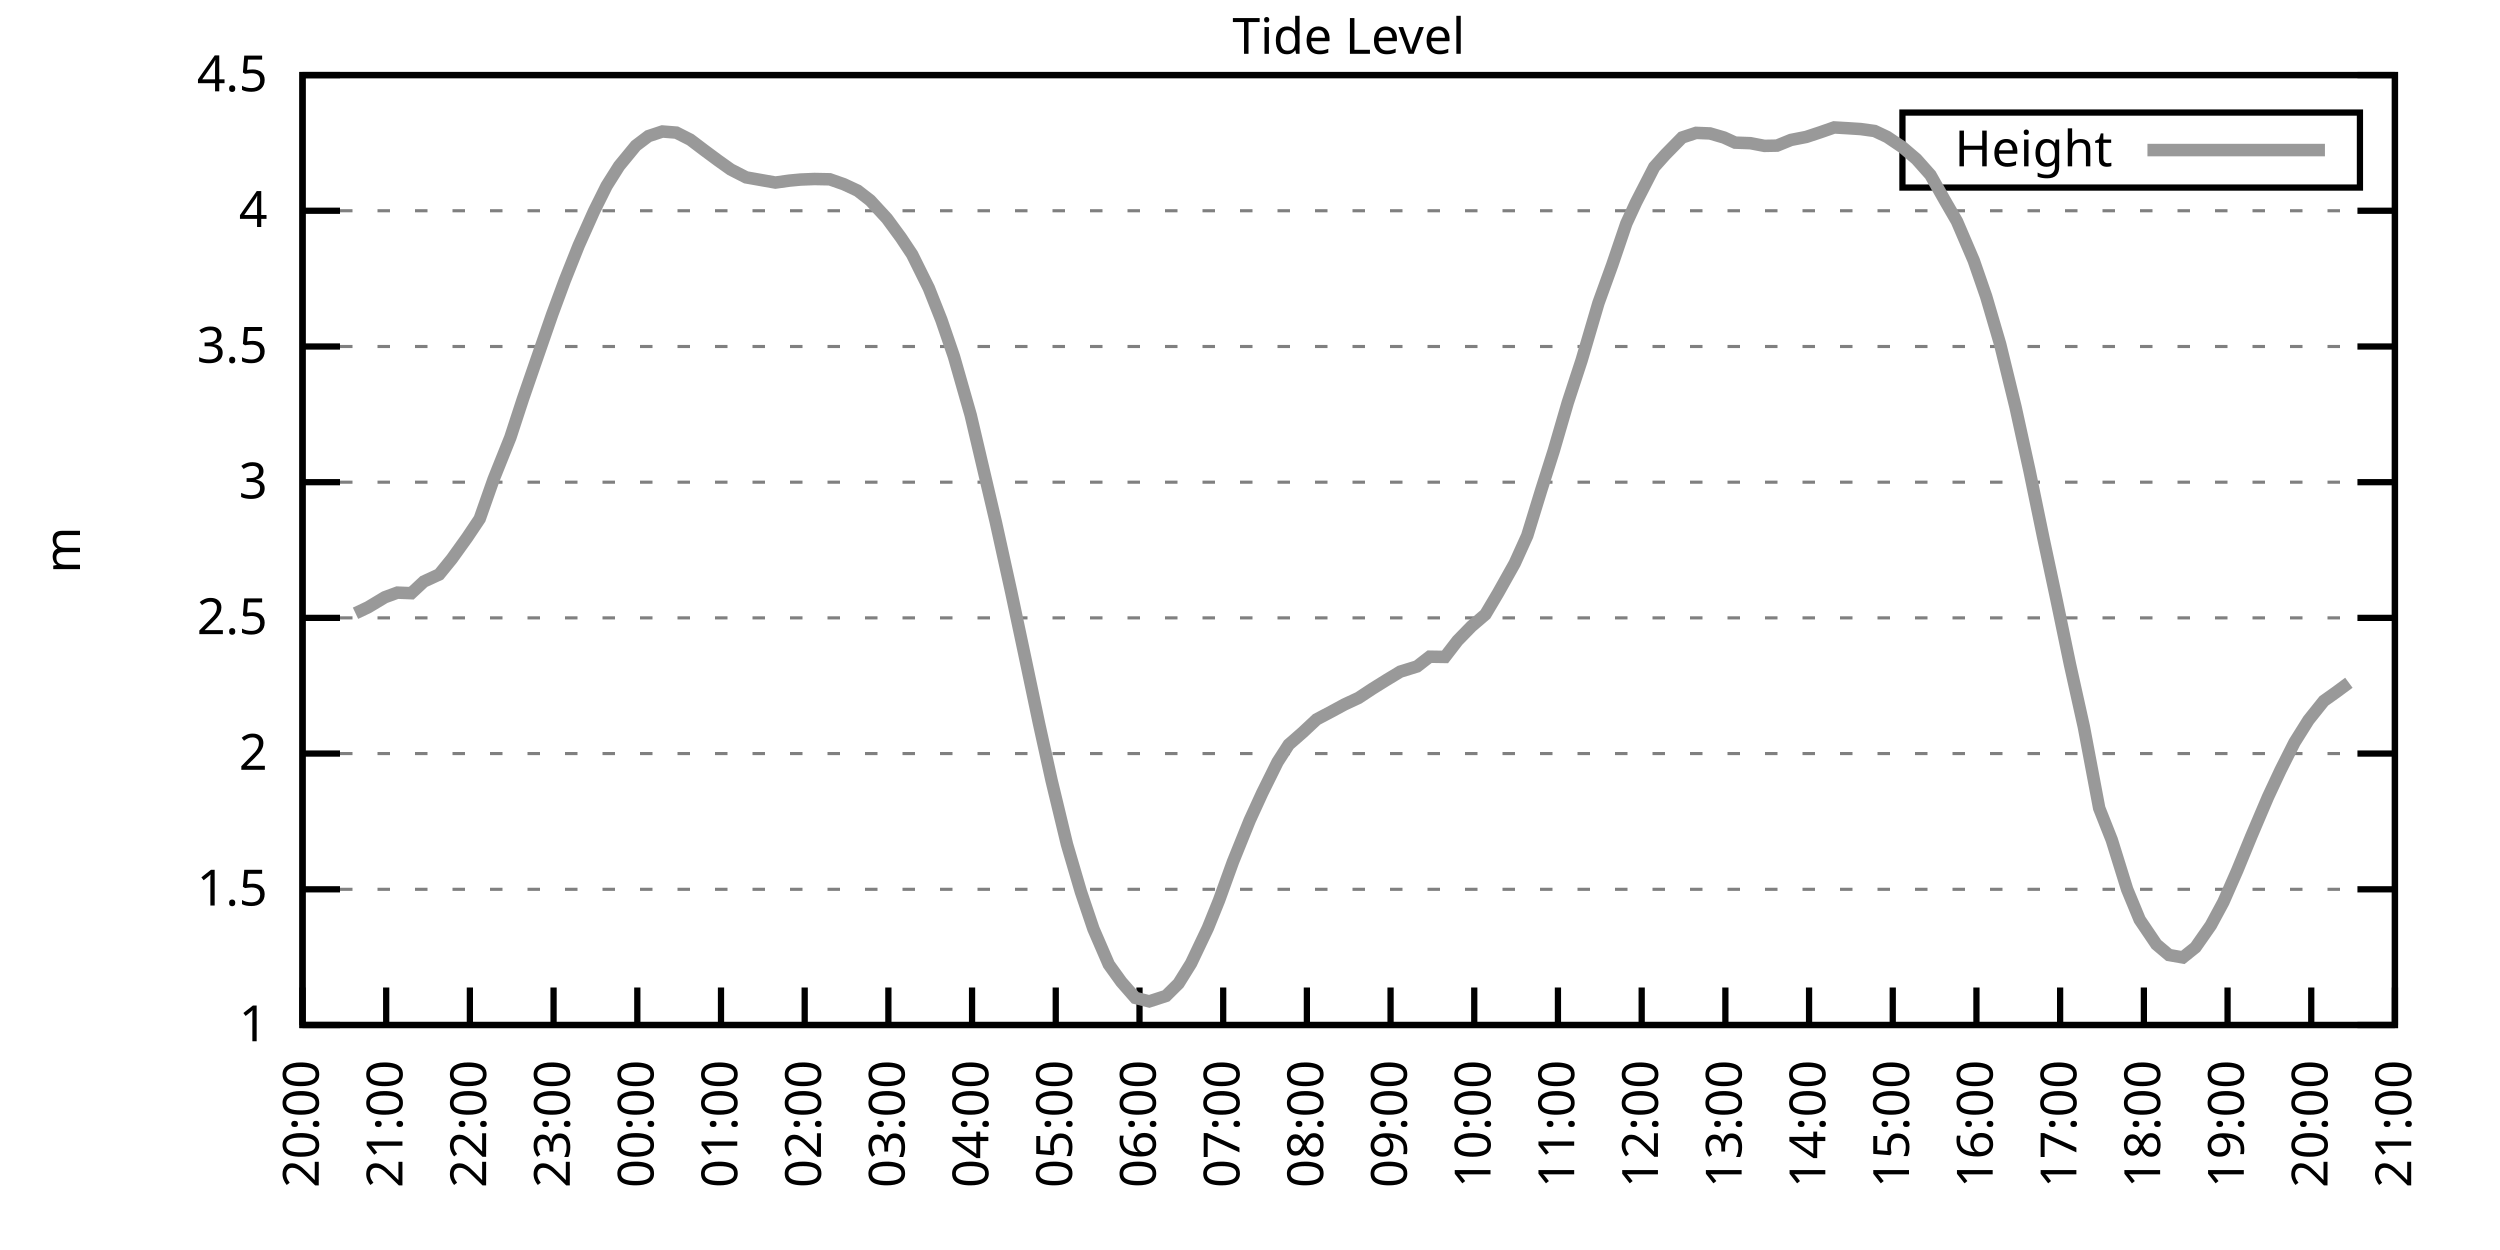
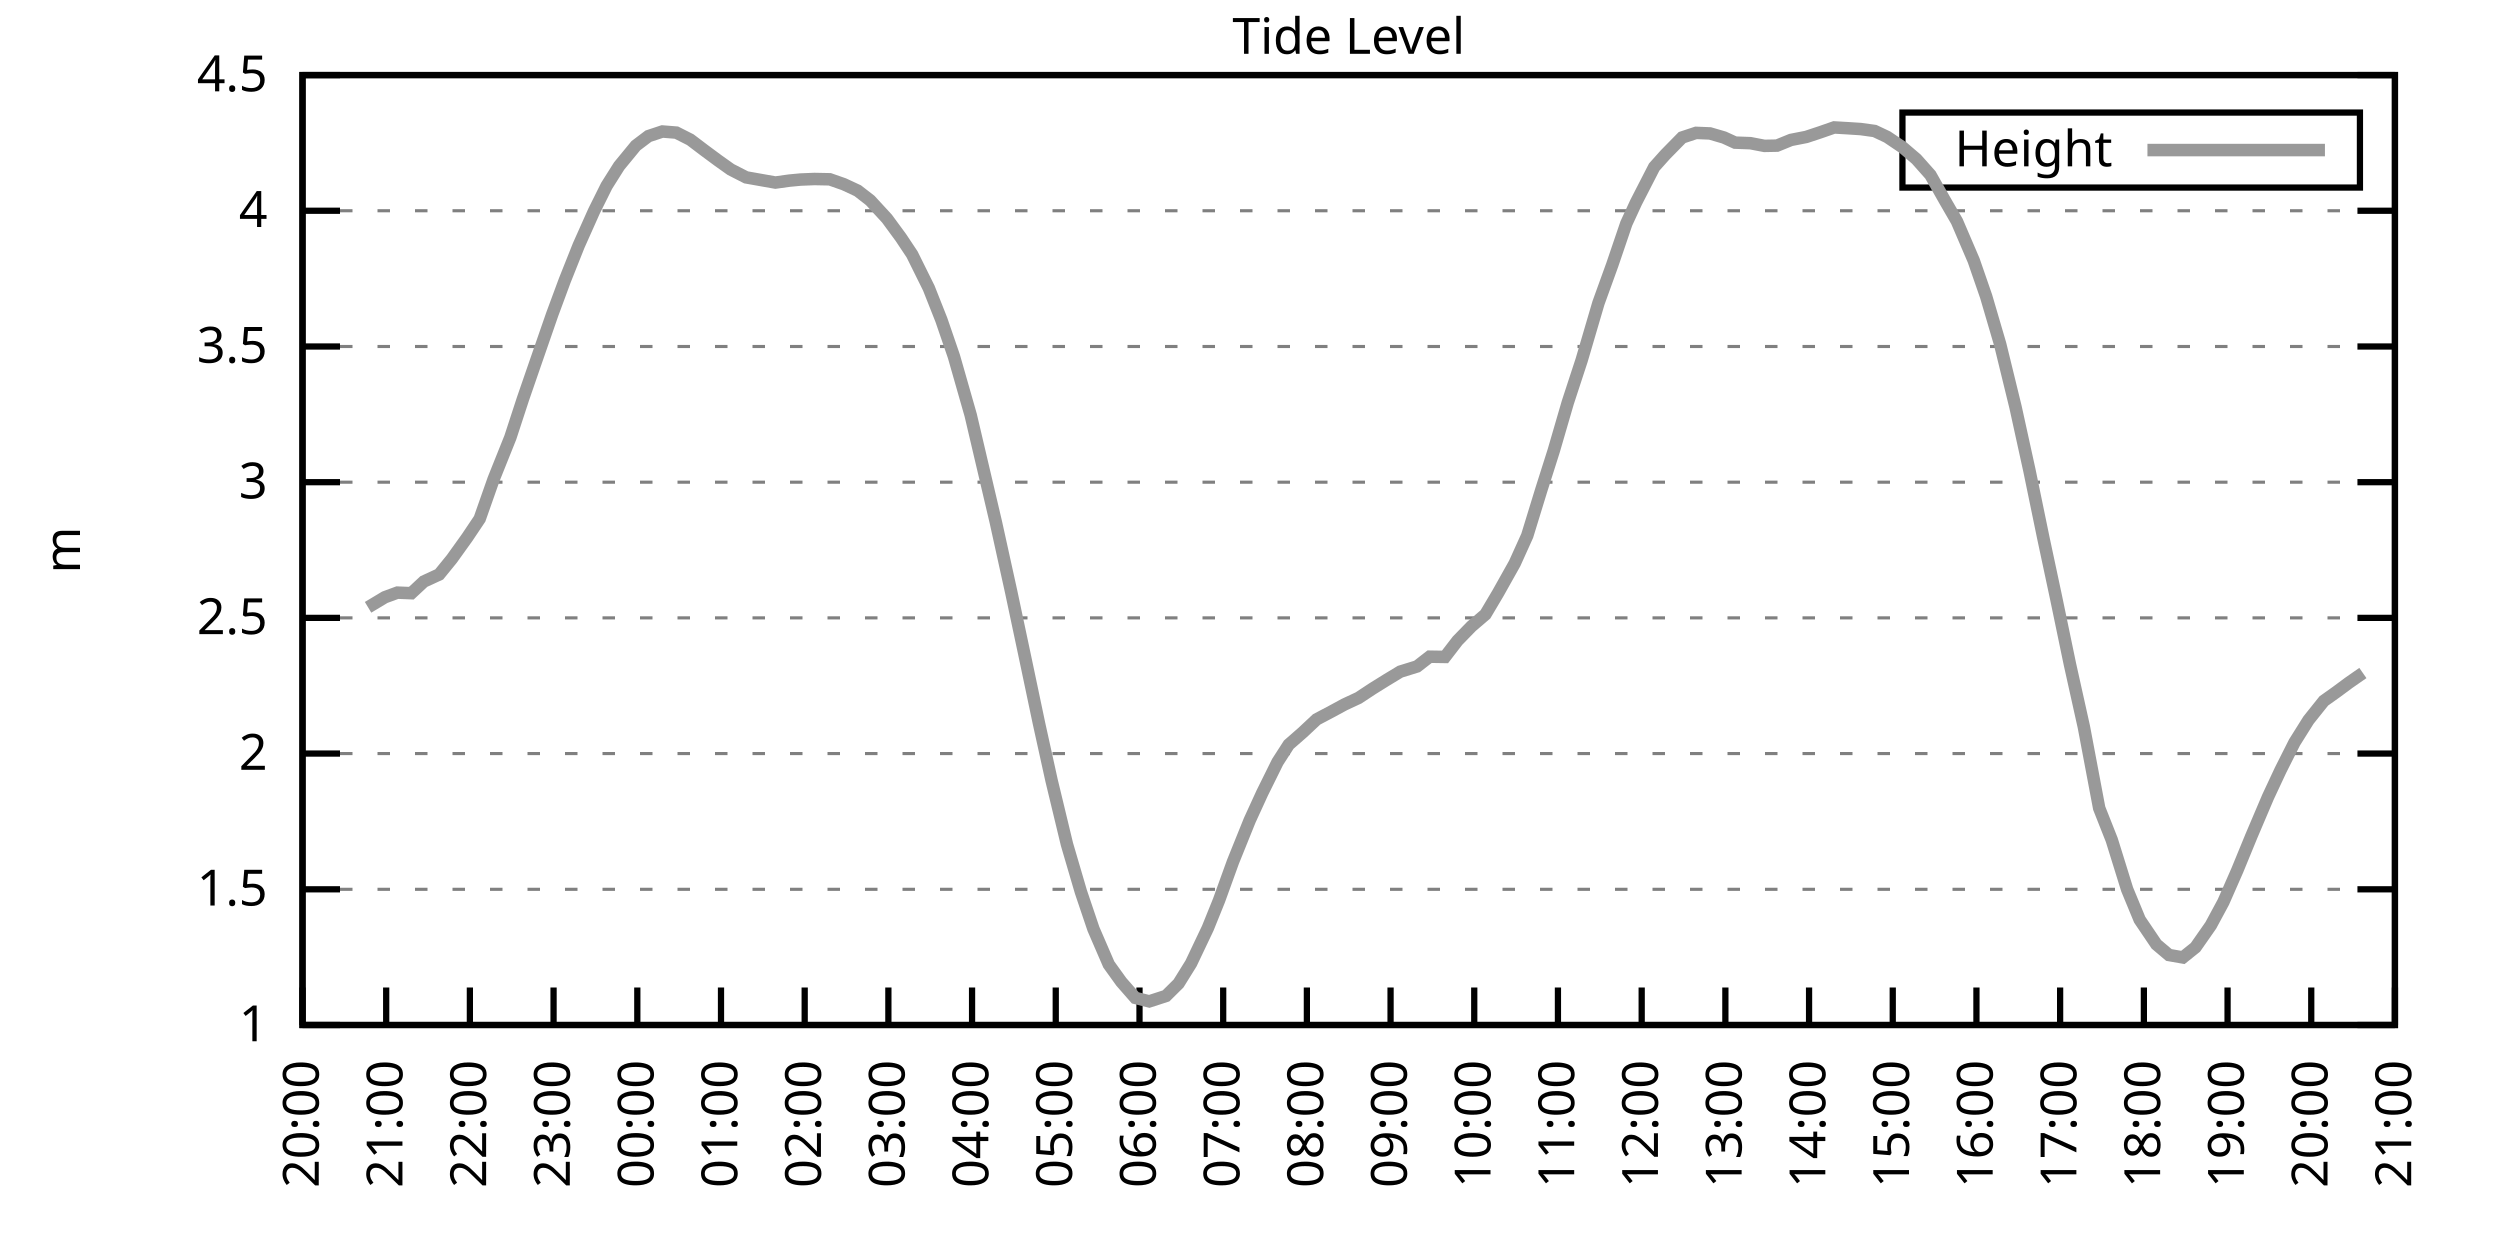
<svg xmlns="http://www.w3.org/2000/svg" xmlns:xlink="http://www.w3.org/1999/xlink" width="400" height="200" viewBox="0 0 400 200">
  <g id="gnuplot_canvas">
    <rect x="0" y="0" width="400" height="200" fill="none" />
    <defs>
      <circle id="gpDot" r="0.5" stroke-width="0.5" stroke="currentColor" />
      <path id="gpPt0" stroke-width="0.333" stroke="currentColor" d="M-1,0 h2 M0,-1 v2" />
      <path id="gpPt1" stroke-width="0.333" stroke="currentColor" d="M-1,-1 L1,1 M1,-1 L-1,1" />
      <path id="gpPt2" stroke-width="0.333" stroke="currentColor" d="M-1,0 L1,0 M0,-1 L0,1 M-1,-1 L1,1 M-1,1 L1,-1" />
      <rect id="gpPt3" stroke-width="0.333" stroke="currentColor" x="-1" y="-1" width="2" height="2" />
      <rect id="gpPt4" stroke-width="0.333" stroke="currentColor" fill="currentColor" x="-1" y="-1" width="2" height="2" />
      <circle id="gpPt5" stroke-width="0.333" stroke="currentColor" cx="0" cy="0" r="1" />
      <use xlink:href="#gpPt5" id="gpPt6" fill="currentColor" stroke="none" />
      <path id="gpPt7" stroke-width="0.333" stroke="currentColor" d="M0,-1.33 L-1.33,0.67 L1.33,0.67 z" />
      <use xlink:href="#gpPt7" id="gpPt8" fill="currentColor" stroke="none" />
      <use xlink:href="#gpPt7" id="gpPt9" stroke="currentColor" transform="rotate(180)" />
      <use xlink:href="#gpPt9" id="gpPt10" fill="currentColor" stroke="none" />
      <use xlink:href="#gpPt3" id="gpPt11" stroke="currentColor" transform="rotate(45)" />
      <use xlink:href="#gpPt11" id="gpPt12" fill="currentColor" stroke="none" />
      <path id="gpPt13" stroke-width="0.333" stroke="currentColor" d="M0,1.330 L1.265,0.411 L0.782,-1.067 L-0.782,-1.076 L-1.265,0.411 z" />
      <use xlink:href="#gpPt13" id="gpPt14" fill="currentColor" stroke="none" />
      <filter id="textbox" filterUnits="objectBoundingBox" x="0" y="0" height="1" width="1">
        <feFlood flood-color="white" flood-opacity="1" result="bgnd" />
        <feComposite in="SourceGraphic" in2="bgnd" operator="atop" />
      </filter>
      <filter id="greybox" filterUnits="objectBoundingBox" x="0" y="0" height="1" width="1">
        <feFlood flood-color="lightgrey" flood-opacity="1" result="grey" />
        <feComposite in="SourceGraphic" in2="grey" operator="atop" />
      </filter>
    </defs>
    <g fill="none" color="white" stroke="currentColor" stroke-width="1.00" stroke-linecap="butt" stroke-linejoin="miter">
</g>
    <g fill="none" color="black" stroke="currentColor" stroke-width="1.00" stroke-linecap="butt" stroke-linejoin="miter">
      <g stroke="none" shape-rendering="crispEdges">
        <polygon fill="rgb(255, 255, 255)" points="48.40,164.00 383.18,164.00 383.18,12.02 48.40,12.02 " />
      </g>
    </g>
    <g fill="none" color="black" stroke="currentColor" stroke-width="1.00" stroke-linecap="butt" stroke-linejoin="miter">
</g>
    <g fill="none" color="black" stroke="black" stroke-width="0.50" stroke-linecap="butt" stroke-linejoin="miter">
</g>
    <g fill="none" color="gray" stroke="currentColor" stroke-width="0.50" stroke-linecap="butt" stroke-linejoin="miter">
      <path stroke="gray" stroke-dasharray="2,4" class="gridline" d="M48.40,164.00 L383.19,164.00  " />
    </g>
    <g fill="none" color="gray" stroke="gray" stroke-width="1.00" stroke-linecap="butt" stroke-linejoin="miter">
</g>
    <g fill="none" color="black" stroke="currentColor" stroke-width="1.00" stroke-linecap="butt" stroke-linejoin="miter">
      <path stroke="black" d="M48.40,164.00 L54.40,164.00 M383.19,164.00 L377.19,164.00  " />
      <g transform="translate(42.80,166.60)" stroke="none" fill="black" font-family="Sans" font-size="8.00" text-anchor="end">
        <text>
          <tspan font-family="Sans"> 1</tspan>
        </text>
      </g>
    </g>
    <g fill="none" color="black" stroke="currentColor" stroke-width="1.00" stroke-linecap="butt" stroke-linejoin="miter">
</g>
    <g fill="none" color="black" stroke="black" stroke-width="0.50" stroke-linecap="butt" stroke-linejoin="miter">
</g>
    <g fill="none" color="gray" stroke="currentColor" stroke-width="0.50" stroke-linecap="butt" stroke-linejoin="miter">
      <path stroke="gray" stroke-dasharray="2,4" class="gridline" d="M48.40,142.29 L383.19,142.29  " />
    </g>
    <g fill="none" color="gray" stroke="gray" stroke-width="1.00" stroke-linecap="butt" stroke-linejoin="miter">
</g>
    <g fill="none" color="black" stroke="currentColor" stroke-width="1.00" stroke-linecap="butt" stroke-linejoin="miter">
      <path stroke="black" d="M48.40,142.29 L54.40,142.29 M383.19,142.29 L377.19,142.29  " />
      <g transform="translate(42.80,144.89)" stroke="none" fill="black" font-family="Sans" font-size="8.00" text-anchor="end">
        <text>
          <tspan font-family="Sans"> 1.5</tspan>
        </text>
      </g>
    </g>
    <g fill="none" color="black" stroke="currentColor" stroke-width="1.00" stroke-linecap="butt" stroke-linejoin="miter">
</g>
    <g fill="none" color="black" stroke="black" stroke-width="0.50" stroke-linecap="butt" stroke-linejoin="miter">
</g>
    <g fill="none" color="gray" stroke="currentColor" stroke-width="0.50" stroke-linecap="butt" stroke-linejoin="miter">
      <path stroke="gray" stroke-dasharray="2,4" class="gridline" d="M48.40,120.57 L383.19,120.57  " />
    </g>
    <g fill="none" color="gray" stroke="gray" stroke-width="1.00" stroke-linecap="butt" stroke-linejoin="miter">
</g>
    <g fill="none" color="black" stroke="currentColor" stroke-width="1.00" stroke-linecap="butt" stroke-linejoin="miter">
      <path stroke="black" d="M48.40,120.57 L54.40,120.57 M383.19,120.57 L377.19,120.57  " />
      <g transform="translate(42.80,123.17)" stroke="none" fill="black" font-family="Sans" font-size="8.00" text-anchor="end">
        <text>
          <tspan font-family="Sans"> 2</tspan>
        </text>
      </g>
    </g>
    <g fill="none" color="black" stroke="currentColor" stroke-width="1.00" stroke-linecap="butt" stroke-linejoin="miter">
</g>
    <g fill="none" color="black" stroke="black" stroke-width="0.50" stroke-linecap="butt" stroke-linejoin="miter">
</g>
    <g fill="none" color="gray" stroke="currentColor" stroke-width="0.50" stroke-linecap="butt" stroke-linejoin="miter">
      <path stroke="gray" stroke-dasharray="2,4" class="gridline" d="M48.40,98.86 L383.19,98.86  " />
    </g>
    <g fill="none" color="gray" stroke="gray" stroke-width="1.00" stroke-linecap="butt" stroke-linejoin="miter">
</g>
    <g fill="none" color="black" stroke="currentColor" stroke-width="1.00" stroke-linecap="butt" stroke-linejoin="miter">
      <path stroke="black" d="M48.40,98.86 L54.40,98.86 M383.19,98.86 L377.19,98.86  " />
      <g transform="translate(42.80,101.46)" stroke="none" fill="black" font-family="Sans" font-size="8.00" text-anchor="end">
        <text>
          <tspan font-family="Sans"> 2.5</tspan>
        </text>
      </g>
    </g>
    <g fill="none" color="black" stroke="currentColor" stroke-width="1.00" stroke-linecap="butt" stroke-linejoin="miter">
</g>
    <g fill="none" color="black" stroke="black" stroke-width="0.50" stroke-linecap="butt" stroke-linejoin="miter">
</g>
    <g fill="none" color="gray" stroke="currentColor" stroke-width="0.50" stroke-linecap="butt" stroke-linejoin="miter">
      <path stroke="gray" stroke-dasharray="2,4" class="gridline" d="M48.40,77.15 L383.19,77.15  " />
    </g>
    <g fill="none" color="gray" stroke="gray" stroke-width="1.00" stroke-linecap="butt" stroke-linejoin="miter">
</g>
    <g fill="none" color="black" stroke="currentColor" stroke-width="1.00" stroke-linecap="butt" stroke-linejoin="miter">
      <path stroke="black" d="M48.40,77.15 L54.40,77.15 M383.19,77.15 L377.19,77.15  " />
      <g transform="translate(42.80,79.75)" stroke="none" fill="black" font-family="Sans" font-size="8.00" text-anchor="end">
        <text>
          <tspan font-family="Sans"> 3</tspan>
        </text>
      </g>
    </g>
    <g fill="none" color="black" stroke="currentColor" stroke-width="1.00" stroke-linecap="butt" stroke-linejoin="miter">
</g>
    <g fill="none" color="black" stroke="black" stroke-width="0.50" stroke-linecap="butt" stroke-linejoin="miter">
</g>
    <g fill="none" color="gray" stroke="currentColor" stroke-width="0.50" stroke-linecap="butt" stroke-linejoin="miter">
      <path stroke="gray" stroke-dasharray="2,4" class="gridline" d="M48.40,55.44 L383.19,55.44  " />
    </g>
    <g fill="none" color="gray" stroke="gray" stroke-width="1.00" stroke-linecap="butt" stroke-linejoin="miter">
</g>
    <g fill="none" color="black" stroke="currentColor" stroke-width="1.00" stroke-linecap="butt" stroke-linejoin="miter">
      <path stroke="black" d="M48.40,55.44 L54.40,55.44 M383.19,55.44 L377.19,55.44  " />
      <g transform="translate(42.80,58.04)" stroke="none" fill="black" font-family="Sans" font-size="8.00" text-anchor="end">
        <text>
          <tspan font-family="Sans"> 3.5</tspan>
        </text>
      </g>
    </g>
    <g fill="none" color="black" stroke="currentColor" stroke-width="1.00" stroke-linecap="butt" stroke-linejoin="miter">
</g>
    <g fill="none" color="black" stroke="black" stroke-width="0.50" stroke-linecap="butt" stroke-linejoin="miter">
</g>
    <g fill="none" color="gray" stroke="currentColor" stroke-width="0.50" stroke-linecap="butt" stroke-linejoin="miter">
      <path stroke="gray" stroke-dasharray="2,4" class="gridline" d="M48.40,33.72 L383.19,33.72  " />
    </g>
    <g fill="none" color="gray" stroke="gray" stroke-width="1.00" stroke-linecap="butt" stroke-linejoin="miter">
</g>
    <g fill="none" color="black" stroke="currentColor" stroke-width="1.00" stroke-linecap="butt" stroke-linejoin="miter">
      <path stroke="black" d="M48.40,33.72 L54.40,33.72 M383.19,33.72 L377.19,33.72  " />
      <g transform="translate(42.80,36.32)" stroke="none" fill="black" font-family="Sans" font-size="8.00" text-anchor="end">
        <text>
          <tspan font-family="Sans"> 4</tspan>
        </text>
      </g>
    </g>
    <g fill="none" color="black" stroke="currentColor" stroke-width="1.00" stroke-linecap="butt" stroke-linejoin="miter">
</g>
    <g fill="none" color="black" stroke="black" stroke-width="0.50" stroke-linecap="butt" stroke-linejoin="miter">
</g>
    <g fill="none" color="gray" stroke="currentColor" stroke-width="0.50" stroke-linecap="butt" stroke-linejoin="miter">
      <path stroke="gray" stroke-dasharray="2,4" class="gridline" d="M48.40,12.01 L383.19,12.01  " />
    </g>
    <g fill="none" color="gray" stroke="gray" stroke-width="1.00" stroke-linecap="butt" stroke-linejoin="miter">
</g>
    <g fill="none" color="black" stroke="currentColor" stroke-width="1.00" stroke-linecap="butt" stroke-linejoin="miter">
      <path stroke="black" d="M48.40,12.01 L54.40,12.01 M383.19,12.01 L377.19,12.01  " />
      <g transform="translate(42.80,14.61)" stroke="none" fill="black" font-family="Sans" font-size="8.00" text-anchor="end">
        <text>
          <tspan font-family="Sans"> 4.5</tspan>
        </text>
      </g>
    </g>
    <g fill="none" color="black" stroke="currentColor" stroke-width="1.00" stroke-linecap="butt" stroke-linejoin="miter">
      <path stroke="black" d="M48.40,164.00 L48.40,158.00  " />
      <g transform="translate(51.00,169.60) rotate(270.00)" stroke="none" fill="black" font-family="Sans" font-size="8.00" text-anchor="end">
        <text>
          <tspan font-family="Sans">20:00</tspan>
        </text>
      </g>
    </g>
    <g fill="none" color="black" stroke="currentColor" stroke-width="1.00" stroke-linecap="butt" stroke-linejoin="miter">
      <path stroke="black" d="M61.79,164.00 L61.79,158.00  " />
      <g transform="translate(64.39,169.60) rotate(270.00)" stroke="none" fill="black" font-family="Sans" font-size="8.00" text-anchor="end">
        <text>
          <tspan font-family="Sans">21:00</tspan>
        </text>
      </g>
    </g>
    <g fill="none" color="black" stroke="currentColor" stroke-width="1.00" stroke-linecap="butt" stroke-linejoin="miter">
      <path stroke="black" d="M75.18,164.00 L75.18,158.00  " />
      <g transform="translate(77.78,169.60) rotate(270.00)" stroke="none" fill="black" font-family="Sans" font-size="8.00" text-anchor="end">
        <text>
          <tspan font-family="Sans">22:00</tspan>
        </text>
      </g>
    </g>
    <g fill="none" color="black" stroke="currentColor" stroke-width="1.00" stroke-linecap="butt" stroke-linejoin="miter">
      <path stroke="black" d="M88.57,164.00 L88.57,158.00  " />
      <g transform="translate(91.17,169.60) rotate(270.00)" stroke="none" fill="black" font-family="Sans" font-size="8.00" text-anchor="end">
        <text>
          <tspan font-family="Sans">23:00</tspan>
        </text>
      </g>
    </g>
    <g fill="none" color="black" stroke="currentColor" stroke-width="1.00" stroke-linecap="butt" stroke-linejoin="miter">
      <path stroke="black" d="M101.97,164.00 L101.97,158.00  " />
      <g transform="translate(104.57,169.60) rotate(270.00)" stroke="none" fill="black" font-family="Sans" font-size="8.00" text-anchor="end">
        <text>
          <tspan font-family="Sans">00:00</tspan>
        </text>
      </g>
    </g>
    <g fill="none" color="black" stroke="currentColor" stroke-width="1.00" stroke-linecap="butt" stroke-linejoin="miter">
      <path stroke="black" d="M115.36,164.00 L115.36,158.00  " />
      <g transform="translate(117.96,169.60) rotate(270.00)" stroke="none" fill="black" font-family="Sans" font-size="8.00" text-anchor="end">
        <text>
          <tspan font-family="Sans">01:00</tspan>
        </text>
      </g>
    </g>
    <g fill="none" color="black" stroke="currentColor" stroke-width="1.00" stroke-linecap="butt" stroke-linejoin="miter">
      <path stroke="black" d="M128.75,164.00 L128.75,158.00  " />
      <g transform="translate(131.35,169.60) rotate(270.00)" stroke="none" fill="black" font-family="Sans" font-size="8.00" text-anchor="end">
        <text>
          <tspan font-family="Sans">02:00</tspan>
        </text>
      </g>
    </g>
    <g fill="none" color="black" stroke="currentColor" stroke-width="1.00" stroke-linecap="butt" stroke-linejoin="miter">
      <path stroke="black" d="M142.14,164.00 L142.14,158.00  " />
      <g transform="translate(144.74,169.60) rotate(270.00)" stroke="none" fill="black" font-family="Sans" font-size="8.00" text-anchor="end">
        <text>
          <tspan font-family="Sans">03:00</tspan>
        </text>
      </g>
    </g>
    <g fill="none" color="black" stroke="currentColor" stroke-width="1.00" stroke-linecap="butt" stroke-linejoin="miter">
      <path stroke="black" d="M155.53,164.00 L155.53,158.00  " />
      <g transform="translate(158.13,169.60) rotate(270.00)" stroke="none" fill="black" font-family="Sans" font-size="8.00" text-anchor="end">
        <text>
          <tspan font-family="Sans">04:00</tspan>
        </text>
      </g>
    </g>
    <g fill="none" color="black" stroke="currentColor" stroke-width="1.00" stroke-linecap="butt" stroke-linejoin="miter">
      <path stroke="black" d="M168.92,164.00 L168.92,158.00  " />
      <g transform="translate(171.52,169.60) rotate(270.00)" stroke="none" fill="black" font-family="Sans" font-size="8.00" text-anchor="end">
        <text>
          <tspan font-family="Sans">05:00</tspan>
        </text>
      </g>
    </g>
    <g fill="none" color="black" stroke="currentColor" stroke-width="1.00" stroke-linecap="butt" stroke-linejoin="miter">
      <path stroke="black" d="M182.32,164.00 L182.32,158.00  " />
      <g transform="translate(184.92,169.60) rotate(270.00)" stroke="none" fill="black" font-family="Sans" font-size="8.00" text-anchor="end">
        <text>
          <tspan font-family="Sans">06:00</tspan>
        </text>
      </g>
    </g>
    <g fill="none" color="black" stroke="currentColor" stroke-width="1.00" stroke-linecap="butt" stroke-linejoin="miter">
      <path stroke="black" d="M195.71,164.00 L195.71,158.00  " />
      <g transform="translate(198.31,169.60) rotate(270.00)" stroke="none" fill="black" font-family="Sans" font-size="8.00" text-anchor="end">
        <text>
          <tspan font-family="Sans">07:00</tspan>
        </text>
      </g>
    </g>
    <g fill="none" color="black" stroke="currentColor" stroke-width="1.00" stroke-linecap="butt" stroke-linejoin="miter">
      <path stroke="black" d="M209.10,164.00 L209.10,158.00  " />
      <g transform="translate(211.70,169.60) rotate(270.00)" stroke="none" fill="black" font-family="Sans" font-size="8.00" text-anchor="end">
        <text>
          <tspan font-family="Sans">08:00</tspan>
        </text>
      </g>
    </g>
    <g fill="none" color="black" stroke="currentColor" stroke-width="1.00" stroke-linecap="butt" stroke-linejoin="miter">
      <path stroke="black" d="M222.49,164.00 L222.49,158.00  " />
      <g transform="translate(225.09,169.60) rotate(270.00)" stroke="none" fill="black" font-family="Sans" font-size="8.00" text-anchor="end">
        <text>
          <tspan font-family="Sans">09:00</tspan>
        </text>
      </g>
    </g>
    <g fill="none" color="black" stroke="currentColor" stroke-width="1.00" stroke-linecap="butt" stroke-linejoin="miter">
      <path stroke="black" d="M235.88,164.00 L235.88,158.00  " />
      <g transform="translate(238.48,169.60) rotate(270.00)" stroke="none" fill="black" font-family="Sans" font-size="8.00" text-anchor="end">
        <text>
          <tspan font-family="Sans">10:00</tspan>
        </text>
      </g>
    </g>
    <g fill="none" color="black" stroke="currentColor" stroke-width="1.00" stroke-linecap="butt" stroke-linejoin="miter">
      <path stroke="black" d="M249.27,164.00 L249.27,158.00  " />
      <g transform="translate(251.87,169.60) rotate(270.00)" stroke="none" fill="black" font-family="Sans" font-size="8.00" text-anchor="end">
        <text>
          <tspan font-family="Sans">11:00</tspan>
        </text>
      </g>
    </g>
    <g fill="none" color="black" stroke="currentColor" stroke-width="1.00" stroke-linecap="butt" stroke-linejoin="miter">
      <path stroke="black" d="M262.67,164.00 L262.67,158.00  " />
      <g transform="translate(265.27,169.60) rotate(270.00)" stroke="none" fill="black" font-family="Sans" font-size="8.00" text-anchor="end">
        <text>
          <tspan font-family="Sans">12:00</tspan>
        </text>
      </g>
    </g>
    <g fill="none" color="black" stroke="currentColor" stroke-width="1.00" stroke-linecap="butt" stroke-linejoin="miter">
      <path stroke="black" d="M276.06,164.00 L276.06,158.00  " />
      <g transform="translate(278.66,169.60) rotate(270.00)" stroke="none" fill="black" font-family="Sans" font-size="8.00" text-anchor="end">
        <text>
          <tspan font-family="Sans">13:00</tspan>
        </text>
      </g>
    </g>
    <g fill="none" color="black" stroke="currentColor" stroke-width="1.00" stroke-linecap="butt" stroke-linejoin="miter">
      <path stroke="black" d="M289.45,164.00 L289.45,158.00  " />
      <g transform="translate(292.05,169.60) rotate(270.00)" stroke="none" fill="black" font-family="Sans" font-size="8.00" text-anchor="end">
        <text>
          <tspan font-family="Sans">14:00</tspan>
        </text>
      </g>
    </g>
    <g fill="none" color="black" stroke="currentColor" stroke-width="1.00" stroke-linecap="butt" stroke-linejoin="miter">
      <path stroke="black" d="M302.84,164.00 L302.84,158.00  " />
      <g transform="translate(305.44,169.60) rotate(270.00)" stroke="none" fill="black" font-family="Sans" font-size="8.00" text-anchor="end">
        <text>
          <tspan font-family="Sans">15:00</tspan>
        </text>
      </g>
    </g>
    <g fill="none" color="black" stroke="currentColor" stroke-width="1.00" stroke-linecap="butt" stroke-linejoin="miter">
      <path stroke="black" d="M316.23,164.00 L316.23,158.00  " />
      <g transform="translate(318.83,169.60) rotate(270.00)" stroke="none" fill="black" font-family="Sans" font-size="8.00" text-anchor="end">
        <text>
          <tspan font-family="Sans">16:00</tspan>
        </text>
      </g>
    </g>
    <g fill="none" color="black" stroke="currentColor" stroke-width="1.00" stroke-linecap="butt" stroke-linejoin="miter">
      <path stroke="black" d="M329.62,164.00 L329.62,158.00  " />
      <g transform="translate(332.22,169.60) rotate(270.00)" stroke="none" fill="black" font-family="Sans" font-size="8.00" text-anchor="end">
        <text>
          <tspan font-family="Sans">17:00</tspan>
        </text>
      </g>
    </g>
    <g fill="none" color="black" stroke="currentColor" stroke-width="1.00" stroke-linecap="butt" stroke-linejoin="miter">
      <path stroke="black" d="M343.02,164.00 L343.02,158.00  " />
      <g transform="translate(345.62,169.60) rotate(270.00)" stroke="none" fill="black" font-family="Sans" font-size="8.00" text-anchor="end">
        <text>
          <tspan font-family="Sans">18:00</tspan>
        </text>
      </g>
    </g>
    <g fill="none" color="black" stroke="currentColor" stroke-width="1.00" stroke-linecap="butt" stroke-linejoin="miter">
      <path stroke="black" d="M356.41,164.00 L356.41,158.00  " />
      <g transform="translate(359.01,169.60) rotate(270.00)" stroke="none" fill="black" font-family="Sans" font-size="8.00" text-anchor="end">
        <text>
          <tspan font-family="Sans">19:00</tspan>
        </text>
      </g>
    </g>
    <g fill="none" color="black" stroke="currentColor" stroke-width="1.00" stroke-linecap="butt" stroke-linejoin="miter">
      <path stroke="black" d="M369.80,164.00 L369.80,158.00  " />
      <g transform="translate(372.40,169.60) rotate(270.00)" stroke="none" fill="black" font-family="Sans" font-size="8.00" text-anchor="end">
        <text>
          <tspan font-family="Sans">20:00</tspan>
        </text>
      </g>
    </g>
    <g fill="none" color="black" stroke="currentColor" stroke-width="1.00" stroke-linecap="butt" stroke-linejoin="miter">
      <path stroke="black" d="M383.19,164.00 L383.19,158.00  " />
      <g transform="translate(385.79,169.60) rotate(270.00)" stroke="none" fill="black" font-family="Sans" font-size="8.00" text-anchor="end">
        <text>
          <tspan font-family="Sans">21:00</tspan>
        </text>
      </g>
    </g>
    <g fill="none" color="black" stroke="currentColor" stroke-width="1.00" stroke-linecap="butt" stroke-linejoin="miter">
</g>
    <g fill="none" color="black" stroke="currentColor" stroke-width="1.00" stroke-linecap="butt" stroke-linejoin="miter">
      <path stroke="black" d="M48.40,12.01 L48.40,164.00 L383.19,164.00 L383.19,12.01 L48.40,12.01 Z  " />
    </g>
    <g fill="none" color="black" stroke="currentColor" stroke-width="1.00" stroke-linecap="butt" stroke-linejoin="miter">
</g>
    <g fill="none" color="black" stroke="currentColor" stroke-width="1.00" stroke-linecap="butt" stroke-linejoin="miter">
      <path stroke="black" d="M304.39,30.01 L304.39,18.01 L377.59,18.01 L377.59,30.01 L304.39,30.01 Z  " />
    </g>
    <g id="Tide_level_plot_1">
      <g fill="none" color="white" stroke="black" stroke-width="2.00" stroke-linecap="butt" stroke-linejoin="miter">
</g>
      <g fill="none" color="black" stroke="currentColor" stroke-width="2.00" stroke-linecap="butt" stroke-linejoin="miter">
        <g transform="translate(337.99,26.61)" stroke="none" fill="black" font-family="Sans" font-size="8.00" text-anchor="end">
          <text>
            <tspan font-family="Sans">Height</tspan>
          </text>
        </g>
      </g>
      <g fill="none" color="black" stroke="currentColor" stroke-width="2.00" stroke-linecap="butt" stroke-linejoin="miter">
-         <path stroke="rgb(153, 153, 153)" d="M343.59,24.01 L371.99,24.01 M56.88,98.12 L58.89,97.17 L61.57,95.56 L63.58,94.82 L65.81,94.91 L67.82,93.04   L70.27,91.91 L72.28,89.44 L74.74,86.01 L76.75,83.01 L78.98,76.67 L81.66,69.98 L83.66,63.86 L85.67,58.04   L88.35,50.31 L90.36,44.88 L92.59,39.28 L95.05,33.77 L97.06,29.73 L99.06,26.56 L101.74,23.30 L103.75,21.78   L105.98,21.04 L108.22,21.22 L110.45,22.35 L112.68,24.04 L114.91,25.69 L116.92,27.12 L119.38,28.38 L124.06,29.21   L126.29,28.90 L128.08,28.73 L130.31,28.64 L132.77,28.69 L135.00,29.47 L137.23,30.51 L139.24,32.07 L141.92,34.98   L144.15,38.02 L145.94,40.71 L148.61,46.10 L150.62,51.18 L152.63,57.04 L155.31,66.42 L159.33,83.53 L161.78,94.65   L164.01,105.16 L166.25,115.80 L168.25,124.87 L170.71,135.08 L172.94,142.68 L174.95,148.63 L177.41,154.32 L179.41,157.10   L181.65,159.66 L183.88,160.22 L186.56,159.35 L188.57,157.36 L190.57,154.14 L193.25,148.50 L195.04,144.07 L197.27,137.90   L199.95,131.26 L201.96,126.87 L204.41,121.92 L206.20,119.14 L208.43,117.19 L210.66,115.10 L213.12,113.80 L215.13,112.71   L217.36,111.67 L219.59,110.20 L221.82,108.81 L224.05,107.46 L226.73,106.63 L228.74,105.07 L231.20,105.11 L233.20,102.51   L235.44,100.21 L237.67,98.30 L239.68,94.91 L242.36,90.13 L244.36,85.70 L246.60,78.41 L248.60,72.11 L250.84,64.42   L253.07,57.61 L255.75,48.49 L257.98,42.32 L260.21,35.76 L261.77,32.38 L264.67,26.73 L266.46,24.73 L269.14,22.00   L271.37,21.26 L273.60,21.35 L275.83,22.00 L277.62,22.82 L280.07,22.91 L282.31,23.34 L284.32,23.30 L286.55,22.39   L289.00,21.91 L291.23,21.17 L293.47,20.39 L295.70,20.52 L297.71,20.65 L299.94,20.96 L301.95,21.91 L304.40,23.56   L306.63,25.47 L308.87,27.99 L311.10,31.94 L313.11,35.42 L315.79,41.67 L317.79,47.45 L320.03,55.09 L322.48,65.12   L324.71,75.28 L326.95,86.14 L328.95,95.52 L331.19,106.29 L333.42,116.32 L335.87,129.30 L337.88,134.38 L340.34,142.29   L342.35,147.15 L345.02,151.10 L347.03,152.80 L349.26,153.19 L351.27,151.58 L353.73,148.06 L355.74,144.33 L357.97,139.25   L360.20,133.82 L362.88,127.52 L364.89,123.22 L367.12,118.79 L369.35,115.23 L371.81,112.15 L373.82,110.72 L375.82,109.24    " />
+         <path stroke="rgb(153, 153, 153)" d="M343.59,24.01 L371.99,24.01 M58.89,97.17 L61.57,95.56 L63.58,94.82 L65.81,94.91 L67.82,93.04 L70.27,91.91   L72.28,89.44 L74.74,86.01 L76.75,83.01 L78.98,76.67 L81.66,69.98 L83.66,63.86 L85.67,58.04 L88.35,50.31   L90.36,44.88 L92.59,39.28 L95.05,33.77 L97.06,29.73 L99.06,26.56 L101.74,23.30 L103.75,21.78 L105.98,21.04   L108.22,21.22 L110.45,22.35 L112.68,24.04 L114.91,25.69 L116.92,27.12 L119.38,28.38 L124.06,29.21 L126.29,28.90   L128.08,28.73 L130.31,28.64 L132.77,28.69 L135.00,29.47 L137.23,30.51 L139.24,32.07 L141.92,34.98 L144.15,38.02   L145.94,40.71 L148.61,46.10 L150.62,51.18 L152.63,57.04 L155.31,66.42 L159.33,83.53 L161.78,94.65 L164.01,105.16   L166.25,115.80 L168.25,124.87 L170.71,135.08 L172.94,142.68 L174.95,148.63 L177.41,154.32 L179.41,157.10 L181.65,159.66   L183.88,160.22 L186.56,159.35 L188.57,157.36 L190.57,154.14 L193.25,148.50 L195.04,144.07 L197.27,137.90 L199.95,131.26   L201.96,126.87 L204.41,121.92 L206.20,119.14 L208.43,117.19 L210.66,115.10 L213.12,113.80 L215.13,112.71 L217.36,111.67   L219.59,110.20 L221.82,108.81 L224.05,107.46 L226.73,106.63 L228.74,105.07 L231.20,105.11 L233.20,102.51 L235.44,100.21   L237.67,98.30 L239.68,94.91 L242.36,90.13 L244.36,85.70 L246.60,78.41 L248.60,72.11 L250.84,64.42 L253.07,57.61   L255.75,48.49 L257.98,42.32 L260.21,35.76 L261.77,32.38 L264.67,26.73 L266.46,24.73 L269.14,22.00 L271.37,21.26   L273.60,21.35 L275.83,22.00 L277.62,22.82 L280.07,22.91 L282.31,23.34 L284.32,23.30 L286.55,22.39 L289.00,21.91   L291.23,21.17 L293.47,20.39 L295.70,20.52 L297.71,20.65 L299.94,20.96 L301.95,21.91 L304.40,23.56 L306.63,25.47   L308.87,27.99 L311.10,31.94 L313.11,35.42 L315.79,41.67 L317.79,47.45 L320.03,55.09 L322.48,65.12 L324.71,75.28   L326.95,86.14 L328.95,95.52 L331.19,106.29 L333.42,116.32 L335.87,129.30 L337.88,134.38 L340.34,142.29 L342.35,147.15   L345.02,151.10 L347.03,152.80 L349.26,153.19 L351.27,151.58 L353.73,148.06 L355.74,144.33 L357.97,139.25 L360.20,133.82   L362.88,127.52 L364.89,123.22 L367.12,118.79 L369.35,115.23 L371.81,112.15 L373.82,110.72 L375.82,109.24 L378.06,107.68    " />
      </g>
    </g>
    <g fill="none" color="black" stroke="currentColor" stroke-width="2.00" stroke-linecap="butt" stroke-linejoin="miter">
</g>
    <g fill="none" color="black" stroke="black" stroke-width="1.00" stroke-linecap="butt" stroke-linejoin="miter">
</g>
    <g fill="none" color="black" stroke="currentColor" stroke-width="1.00" stroke-linecap="butt" stroke-linejoin="miter">
      <path stroke="black" d="M48.40,12.01 L48.40,164.00 L383.19,164.00 L383.19,12.01 L48.40,12.01 Z  " />
      <g transform="translate(12.80,88.01) rotate(270.00)" stroke="none" fill="black" font-family="Sans" font-size="8.00" text-anchor="middle">
        <text>
          <tspan font-family="Sans">m</tspan>
        </text>
      </g>
    </g>
    <g fill="none" color="black" stroke="currentColor" stroke-width="1.00" stroke-linecap="butt" stroke-linejoin="miter">
</g>
    <g fill="none" color="black" stroke="currentColor" stroke-width="1.00" stroke-linecap="butt" stroke-linejoin="miter">
      <g transform="translate(215.79,8.61)" stroke="none" fill="black" font-family="Sans" font-size="8.00" text-anchor="middle">
        <text>
          <tspan font-family="Sans">Tide Level</tspan>
        </text>
      </g>
    </g>
    <g fill="none" color="black" stroke="currentColor" stroke-width="1.00" stroke-linecap="butt" stroke-linejoin="miter">
</g>
  </g>
</svg>
